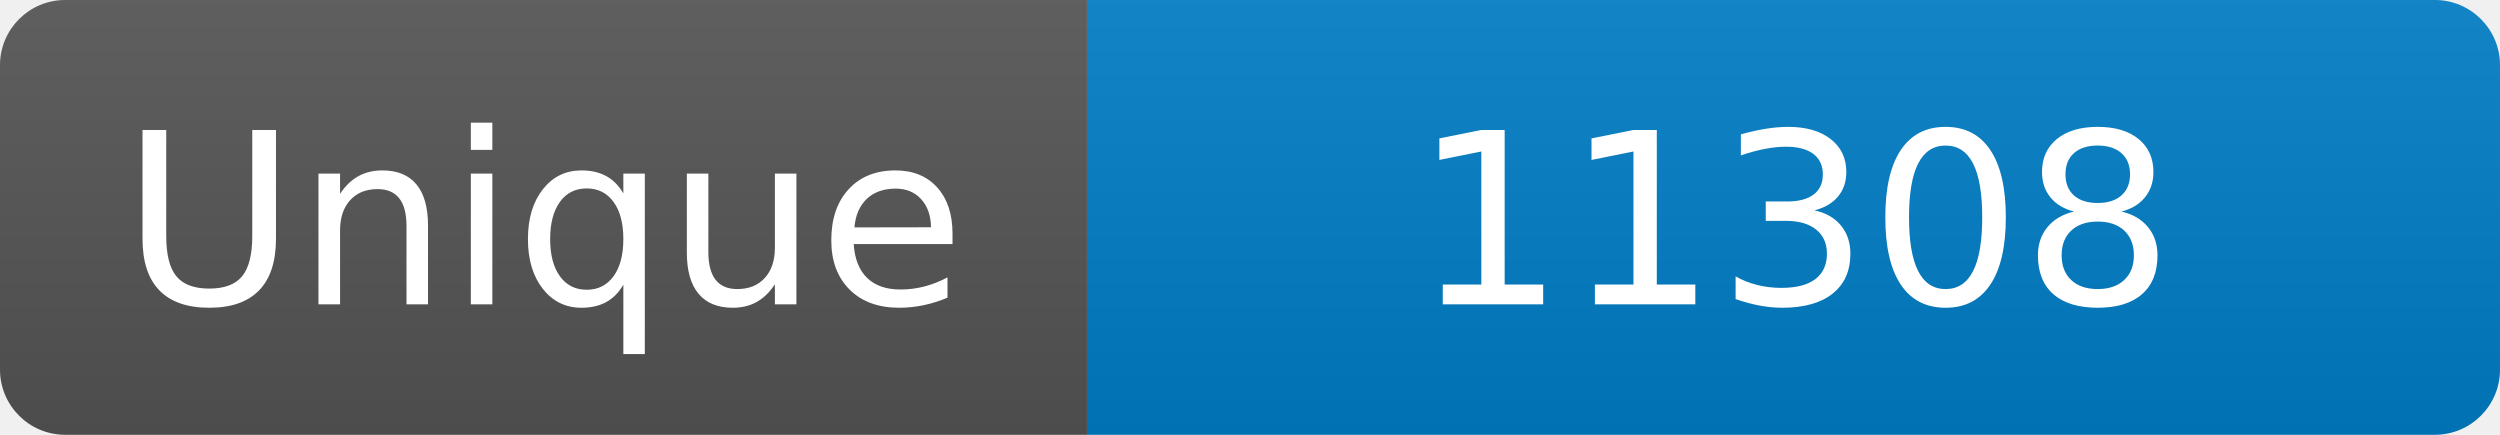
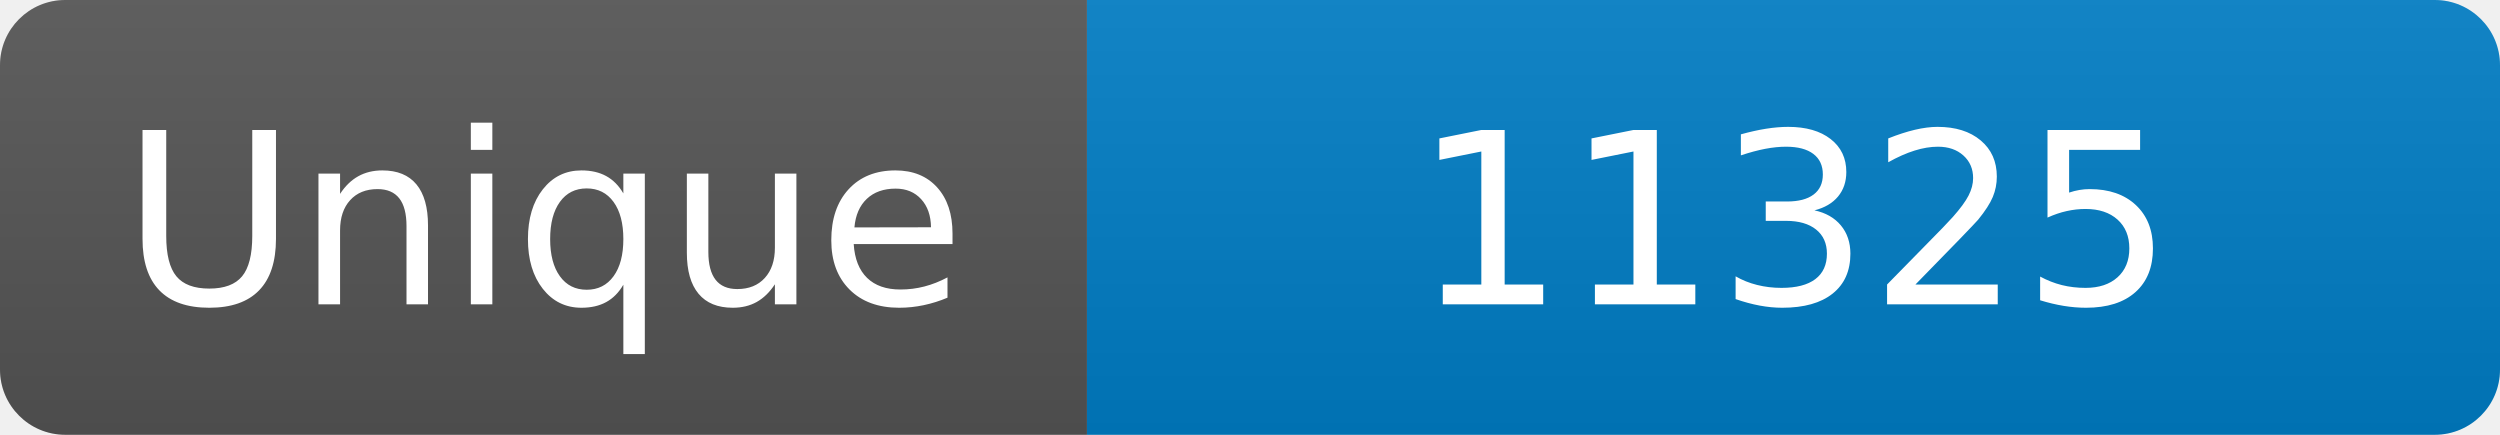
<svg xmlns="http://www.w3.org/2000/svg" width="115" height="20" role="img" aria-label="Maintained?: yes">
  <linearGradient id="s" x2="0" y2="100%">
    <stop offset="0" stop-color="#bbb" stop-opacity=".1" />
    <stop offset="1" stop-opacity=".1" />
  </linearGradient>
  <clipPath id="r">
    <rect width="115" height="20" rx="3" fill="#fff" />
  </clipPath>
  <g clip-path="url(#r)">
    <rect width="50" height="20" fill="#555" />
    <rect x="50" width="160" height="20" fill="#007ec6" />
    <rect width="115" height="20" fill="url(#s)" />
  </g>
  <g fill="#fff" text-anchor="middle" font-family="Verdana,Geneva,DejaVu Sans,sans-serif" font-size="110">
    <text x="250" y="140" transform="scale(.1)" fill="#fff">Unique</text>
-     <text x="825" y="140" transform="scale(.1)" fill="#fff">11308</text>
+     <text x="825" y="140" transform="scale(.1)" fill="#fff">11325</text>
  </g>
</svg>
